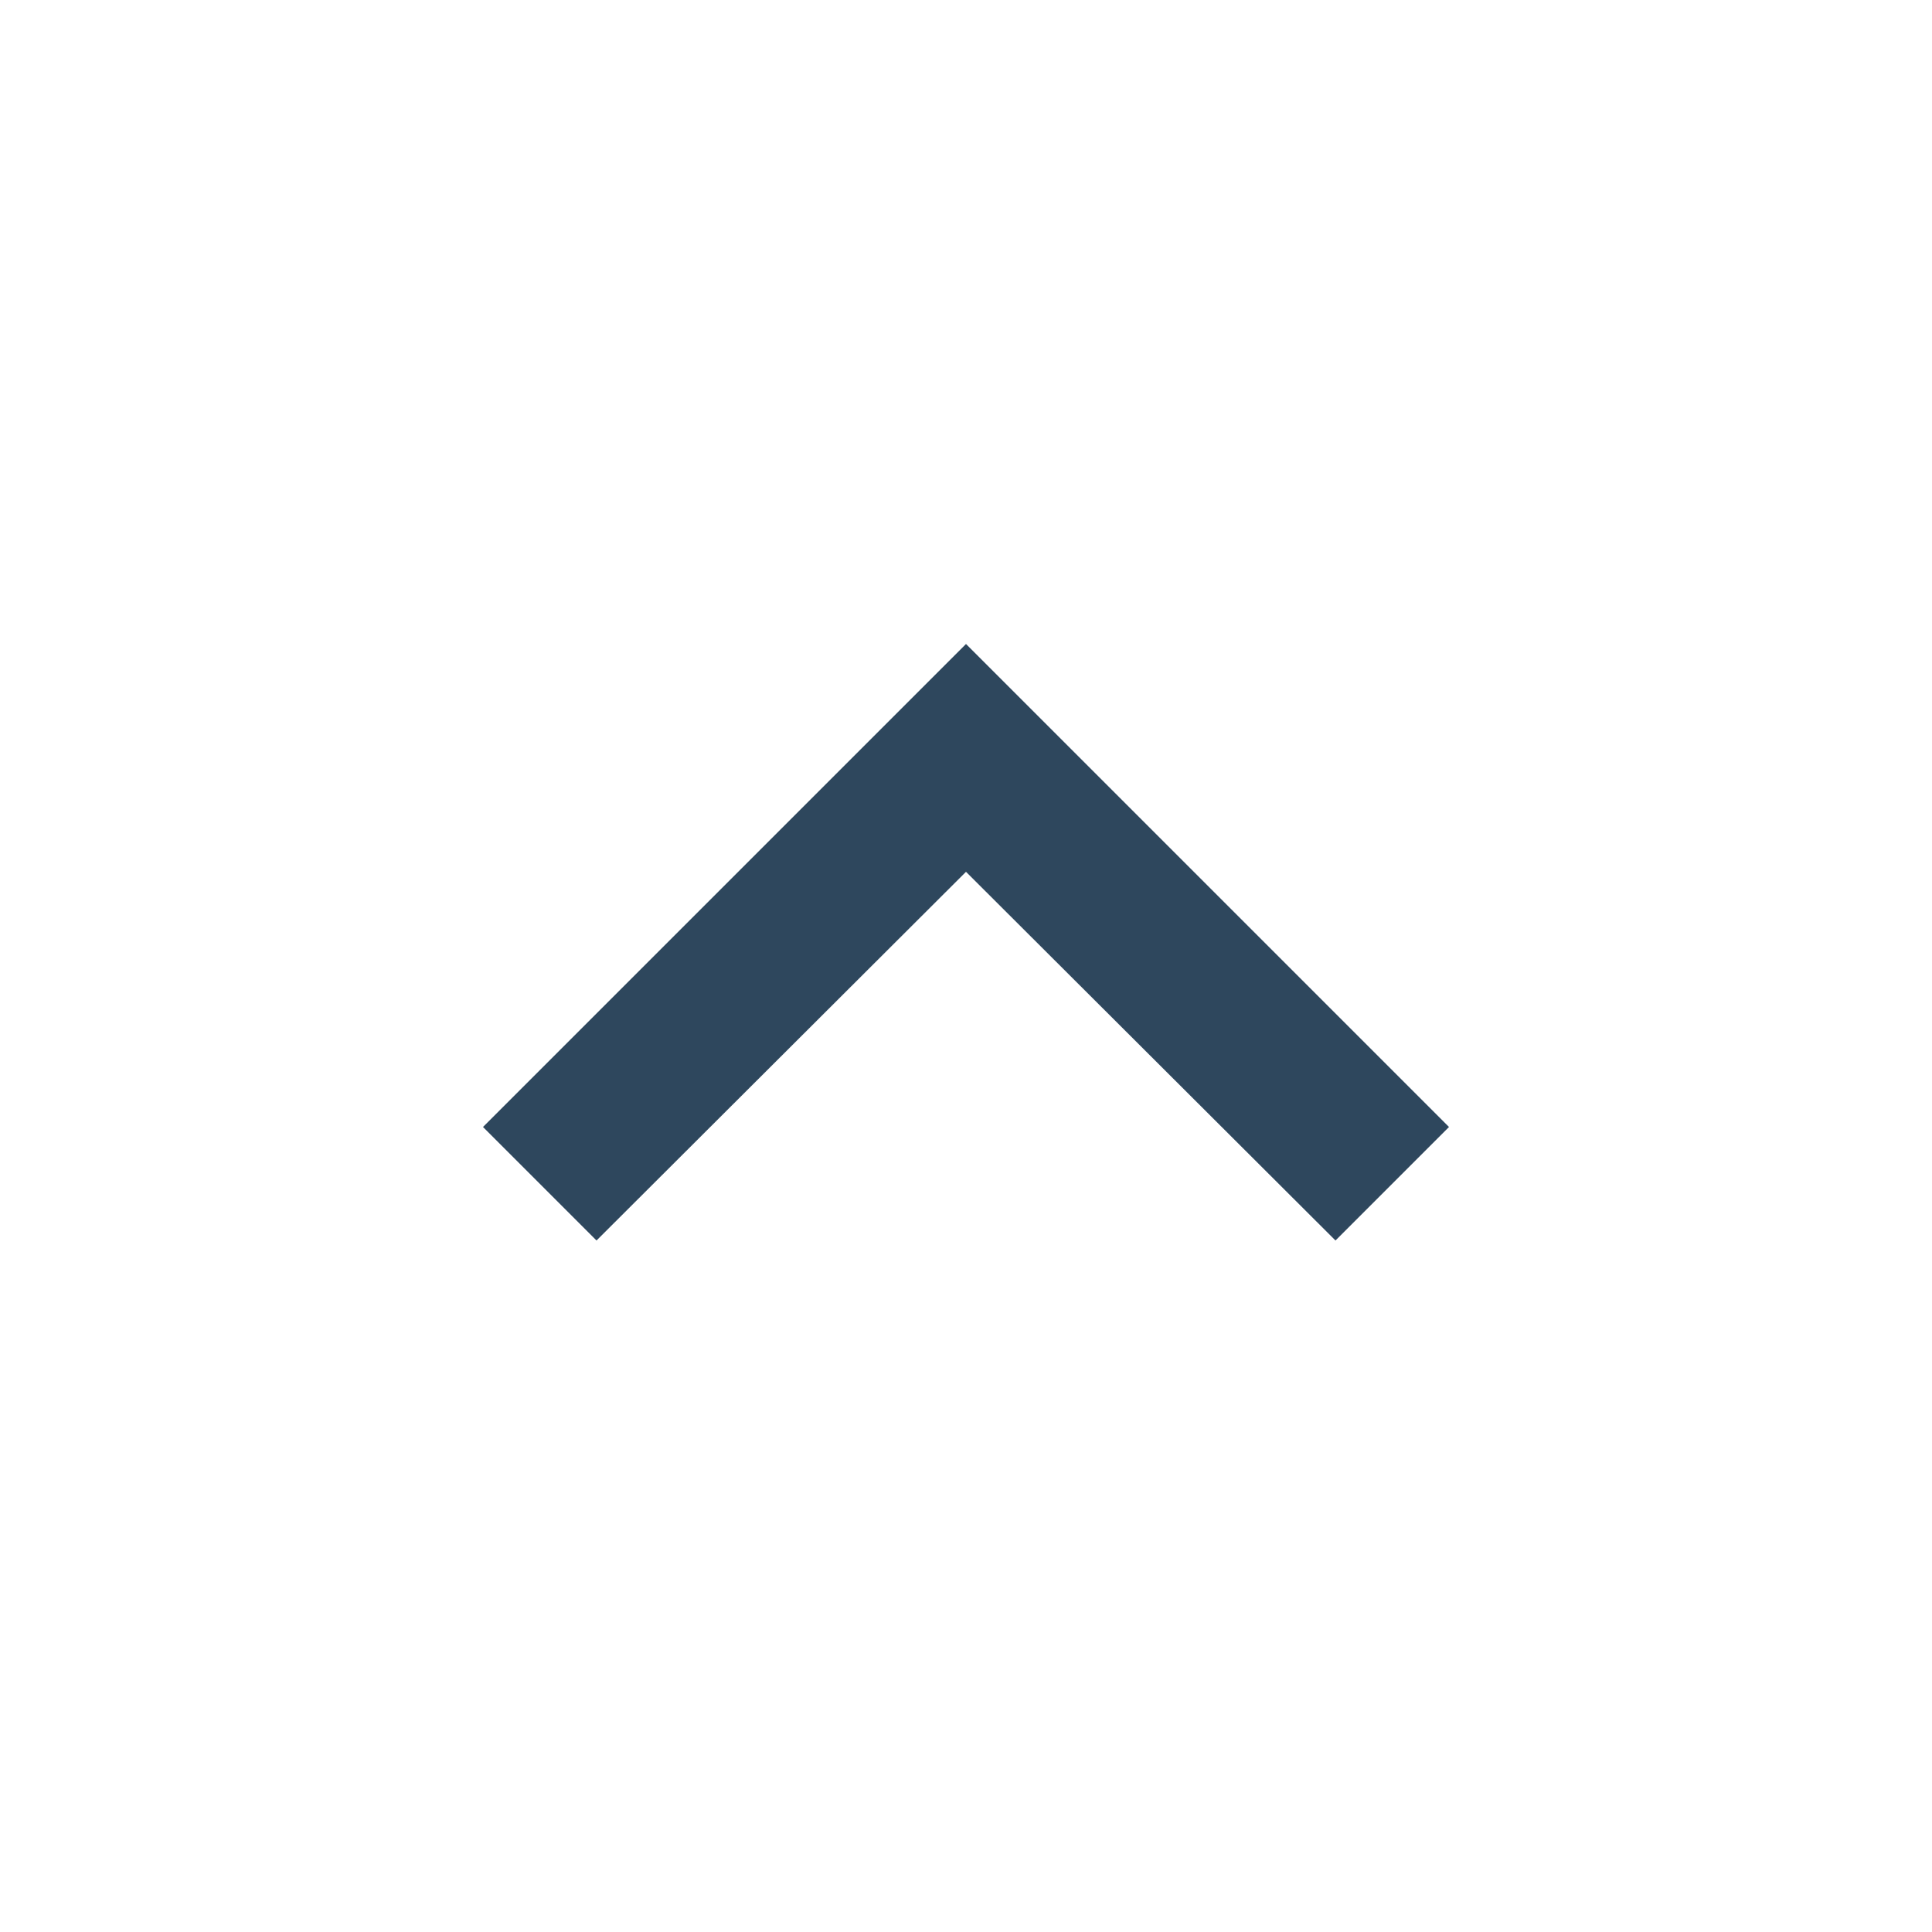
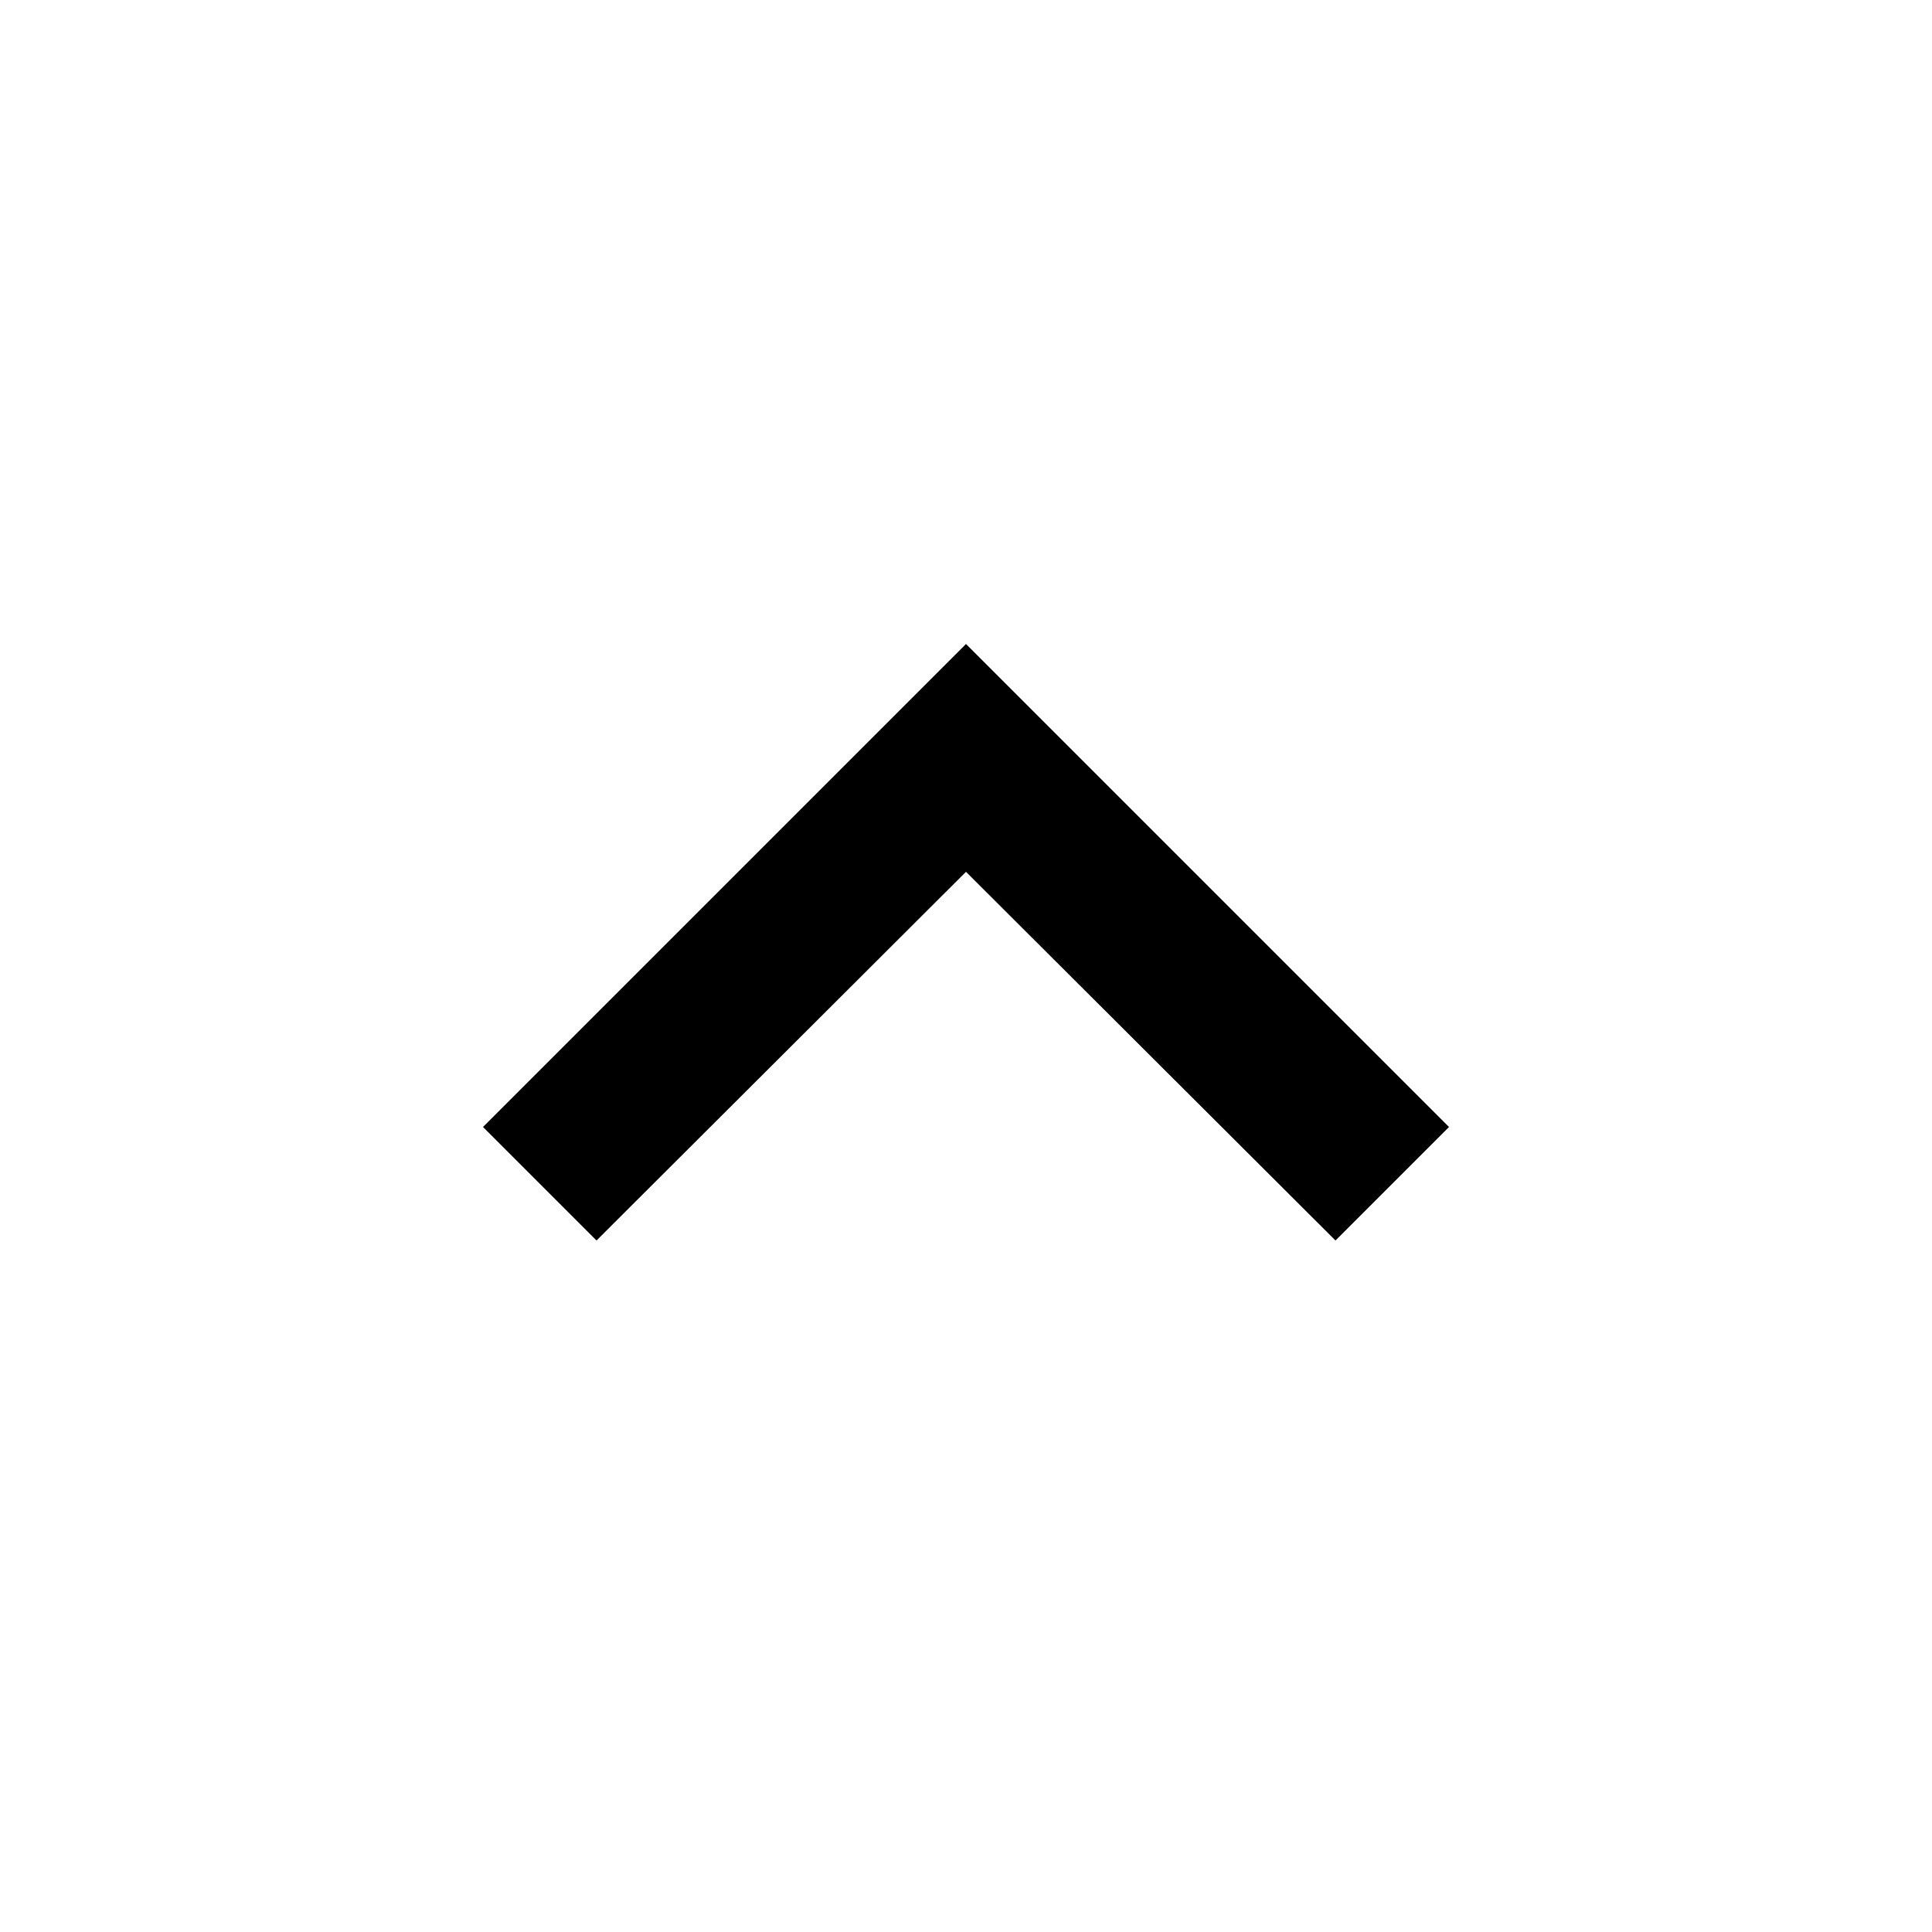
<svg xmlns="http://www.w3.org/2000/svg" viewBox="0 0 24 24">
-   <path fill="#2e475d" d="M7.41,15.41L12,10.83L16.59,15.41L18,14L12,8L6,14L7.41,15.41Z" />
+   <path fill="#000" d="M7.41,15.41L12,10.83L16.59,15.41L18,14L12,8L6,14L7.41,15.41Z" />
</svg>
